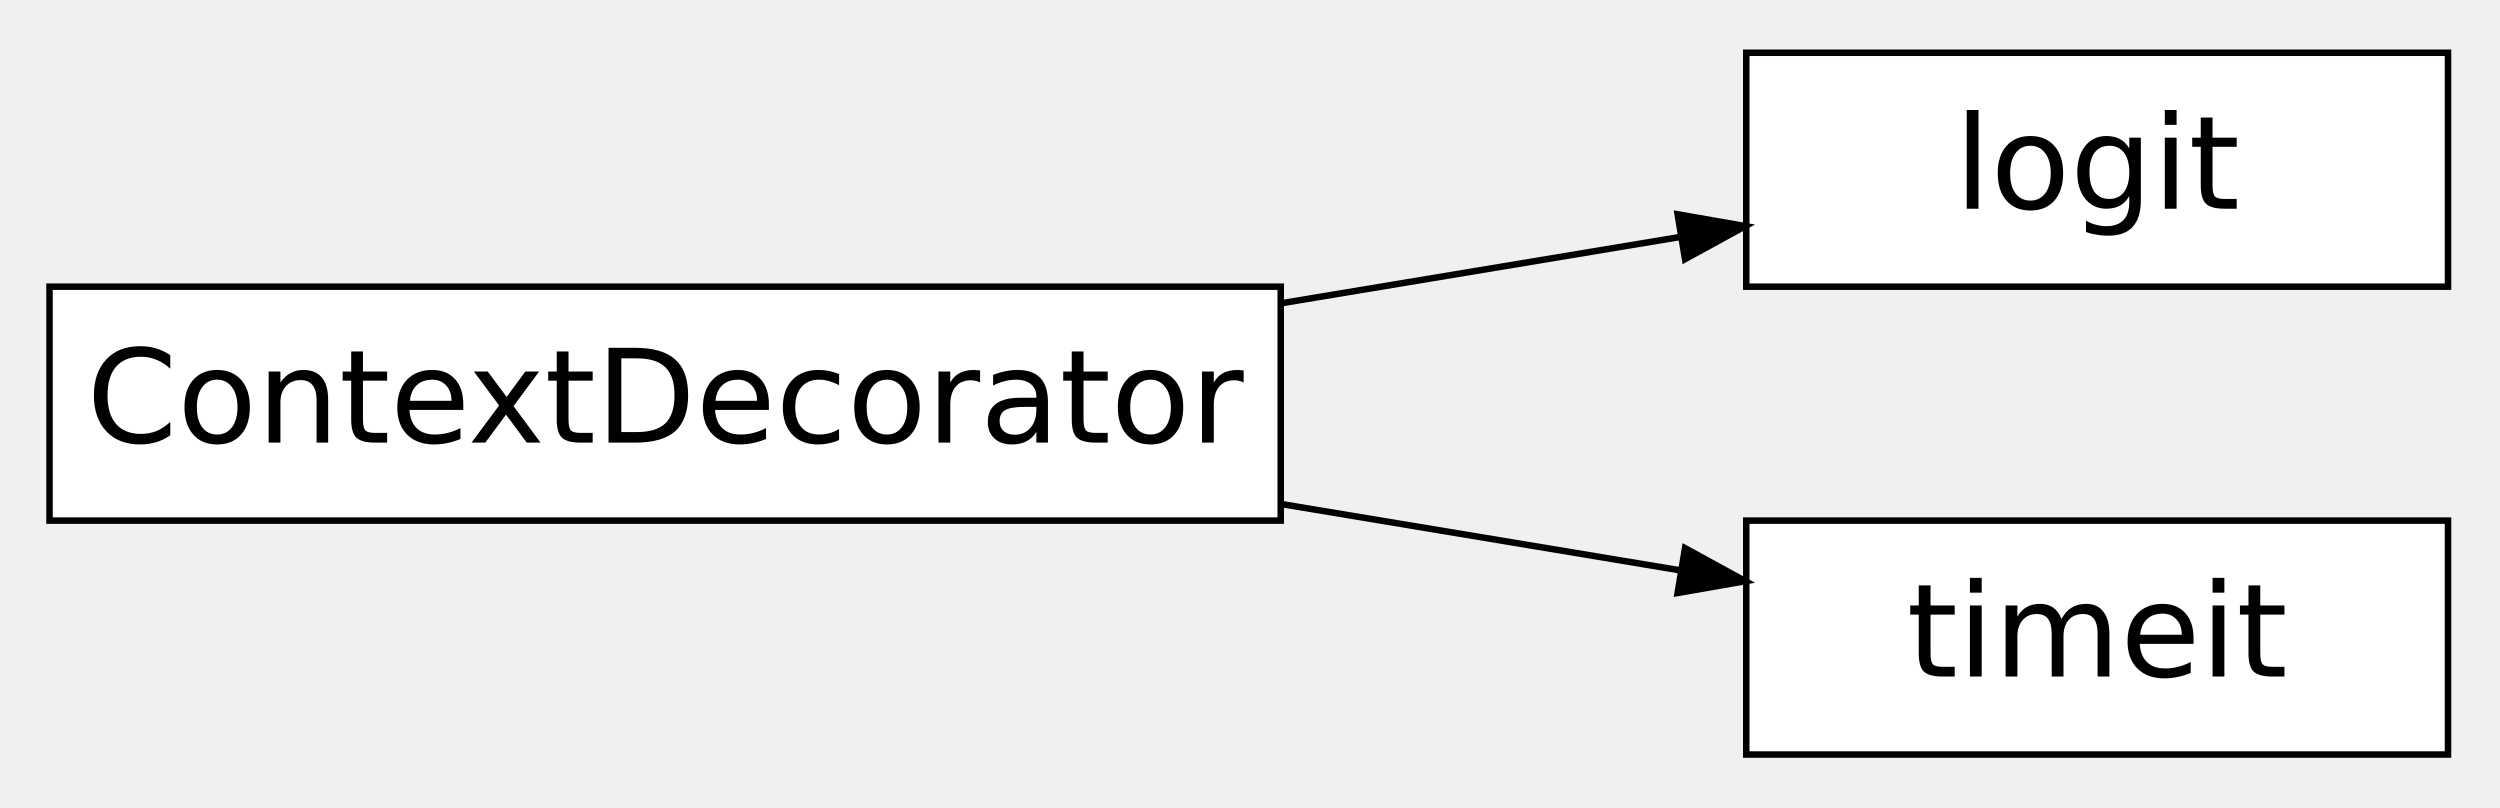
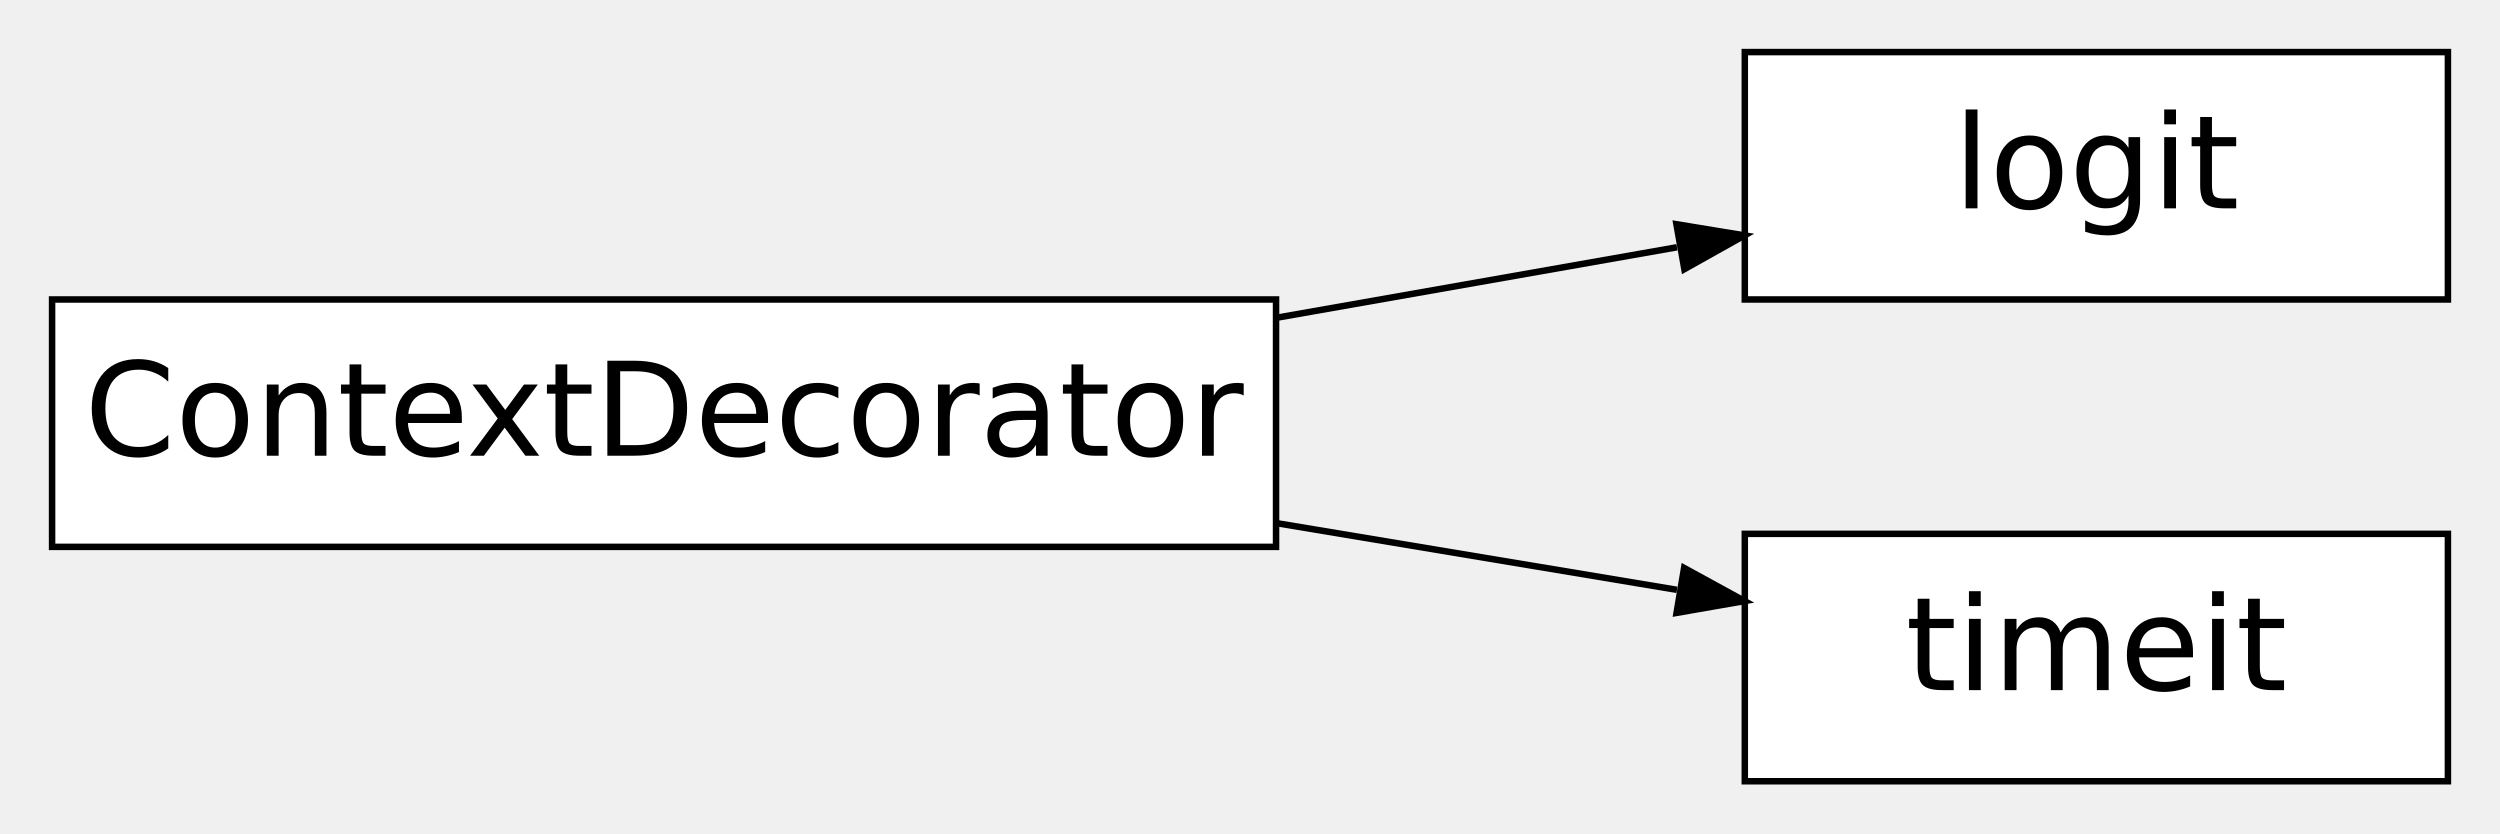
- <svg xmlns="http://www.w3.org/2000/svg" xmlns:xlink="http://www.w3.org/1999/xlink" width="192pt" height="62pt" viewBox="0.00 0.00 192.37 62.00">
-   <g id="graph0" class="graph" transform="scale(1 1) rotate(0) translate(4 58)">
+ <svg xmlns="http://www.w3.org/2000/svg" xmlns:xlink="http://www.w3.org/1999/xlink" width="192pt" height="64pt" viewBox="0.00 0.00 192.00 64.00">
+   <g id="graph0" class="graph" transform="scale(1 1) rotate(0) translate(4 60)">
    <g id="node1" class="node">
      <g id="a_node1">
        <a xlink:title="A base class or mixin that enables context managers to work as decorators.">
-           <polygon fill="white" stroke="black" stroke-width="0.5" points="94.55,-36 -0.19,-36 -0.19,-18 94.55,-18 94.55,-36" />
-           <text text-anchor="middle" x="47.18" y="-24" font-family="Vera Sans, DejaVu Sans, Liberation Sans, Arial, Helvetica, sans" font-size="10.00">ContextDecorator</text>
+           <polygon fill="white" stroke="black" stroke-width="0.5" points="94,-37 0,-37 0,-18 94,-18 94,-37" />
+           <text text-anchor="middle" x="47" y="-25" font-family="Vera Sans, DejaVu Sans, Liberation Sans, Arial, Helvetica, sans" font-size="10.00">ContextDecorator</text>
        </a>
      </g>
    </g>
    <g id="node2" class="node">
      <g id="a_node2">
        <a xlink:href="../api/tollan.utils.log.logit.html#tollan.utils.log.logit" xlink:title="Decorator that logs the execution of the decorated item." target="_top">
-           <polygon fill="white" stroke="black" stroke-width="0.5" points="184.37,-54 130.37,-54 130.37,-36 184.37,-36 184.37,-54" />
-           <text text-anchor="middle" x="157.37" y="-42" font-family="Vera Sans, DejaVu Sans, Liberation Sans, Arial, Helvetica, sans" font-size="10.00">logit</text>
+           <polygon fill="white" stroke="black" stroke-width="0.5" points="184,-56 130,-56 130,-37 184,-37 184,-56" />
+           <text text-anchor="middle" x="157" y="-44" font-family="Vera Sans, DejaVu Sans, Liberation Sans, Arial, Helvetica, sans" font-size="10.00">logit</text>
        </a>
      </g>
    </g>
    <g id="edge1" class="edge">
-       <path fill="none" stroke="black" stroke-width="0.5" d="M94.38,-34.69C104.84,-36.43 115.71,-38.24 125.37,-39.84" />
-       <polygon fill="black" stroke="black" stroke-width="0.5" points="125.09,-41.57 130.3,-40.66 125.66,-38.12 125.09,-41.57" />
+       <path fill="none" stroke="black" stroke-width="0.5" d="M94.11,-35.61C104.47,-37.43 115.21,-39.32 124.79,-41.01" />
+       <polygon fill="black" stroke="black" stroke-width="0.5" points="124.75,-42.78 129.98,-41.92 125.36,-39.33 124.75,-42.78" />
    </g>
    <g id="node3" class="node">
      <g id="a_node3">
        <a xlink:href="../api/tollan.utils.log.timeit.html#tollan.utils.log.timeit" xlink:title="Context decorator that logs the execution time of the decorated item." target="_top">
-           <polygon fill="white" stroke="black" stroke-width="0.5" points="184.37,-18 130.37,-18 130.37,0 184.37,0 184.37,-18" />
-           <text text-anchor="middle" x="157.37" y="-6" font-family="Vera Sans, DejaVu Sans, Liberation Sans, Arial, Helvetica, sans" font-size="10.00">timeit</text>
+           <polygon fill="white" stroke="black" stroke-width="0.5" points="184,-19 130,-19 130,0 184,0 184,-19" />
+           <text text-anchor="middle" x="157" y="-7" font-family="Vera Sans, DejaVu Sans, Liberation Sans, Arial, Helvetica, sans" font-size="10.00">timeit</text>
        </a>
      </g>
    </g>
    <g id="edge2" class="edge">
-       <path fill="none" stroke="black" stroke-width="0.5" d="M94.38,-19.31C104.84,-17.57 115.71,-15.76 125.37,-14.16" />
-       <polygon fill="black" stroke="black" stroke-width="0.5" points="125.66,-15.88 130.3,-13.34 125.09,-12.43 125.66,-15.88" />
+       <path fill="none" stroke="black" stroke-width="0.5" d="M94.11,-19.81C104.47,-18.09 115.21,-16.3 124.79,-14.7" />
+       <polygon fill="black" stroke="black" stroke-width="0.5" points="125.34,-16.38 129.98,-13.84 124.76,-12.93 125.34,-16.38" />
    </g>
  </g>
</svg>
